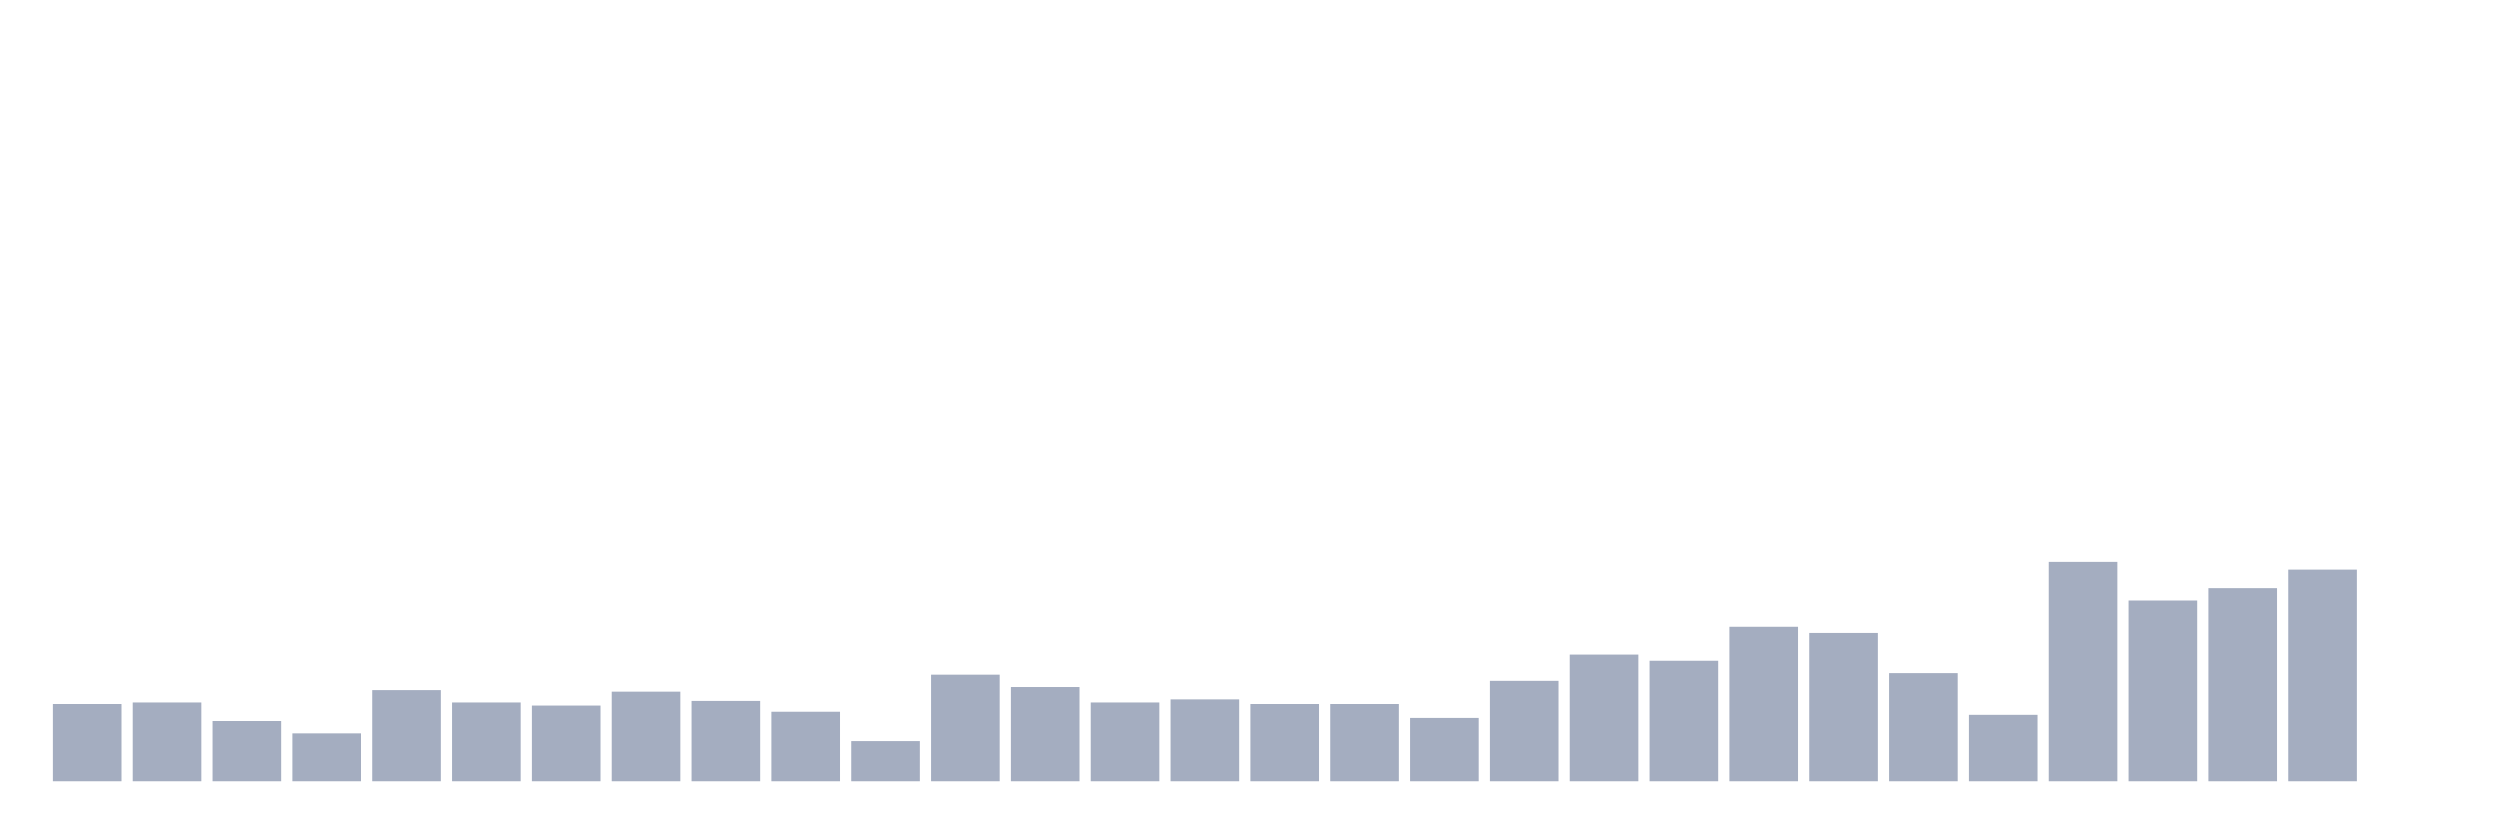
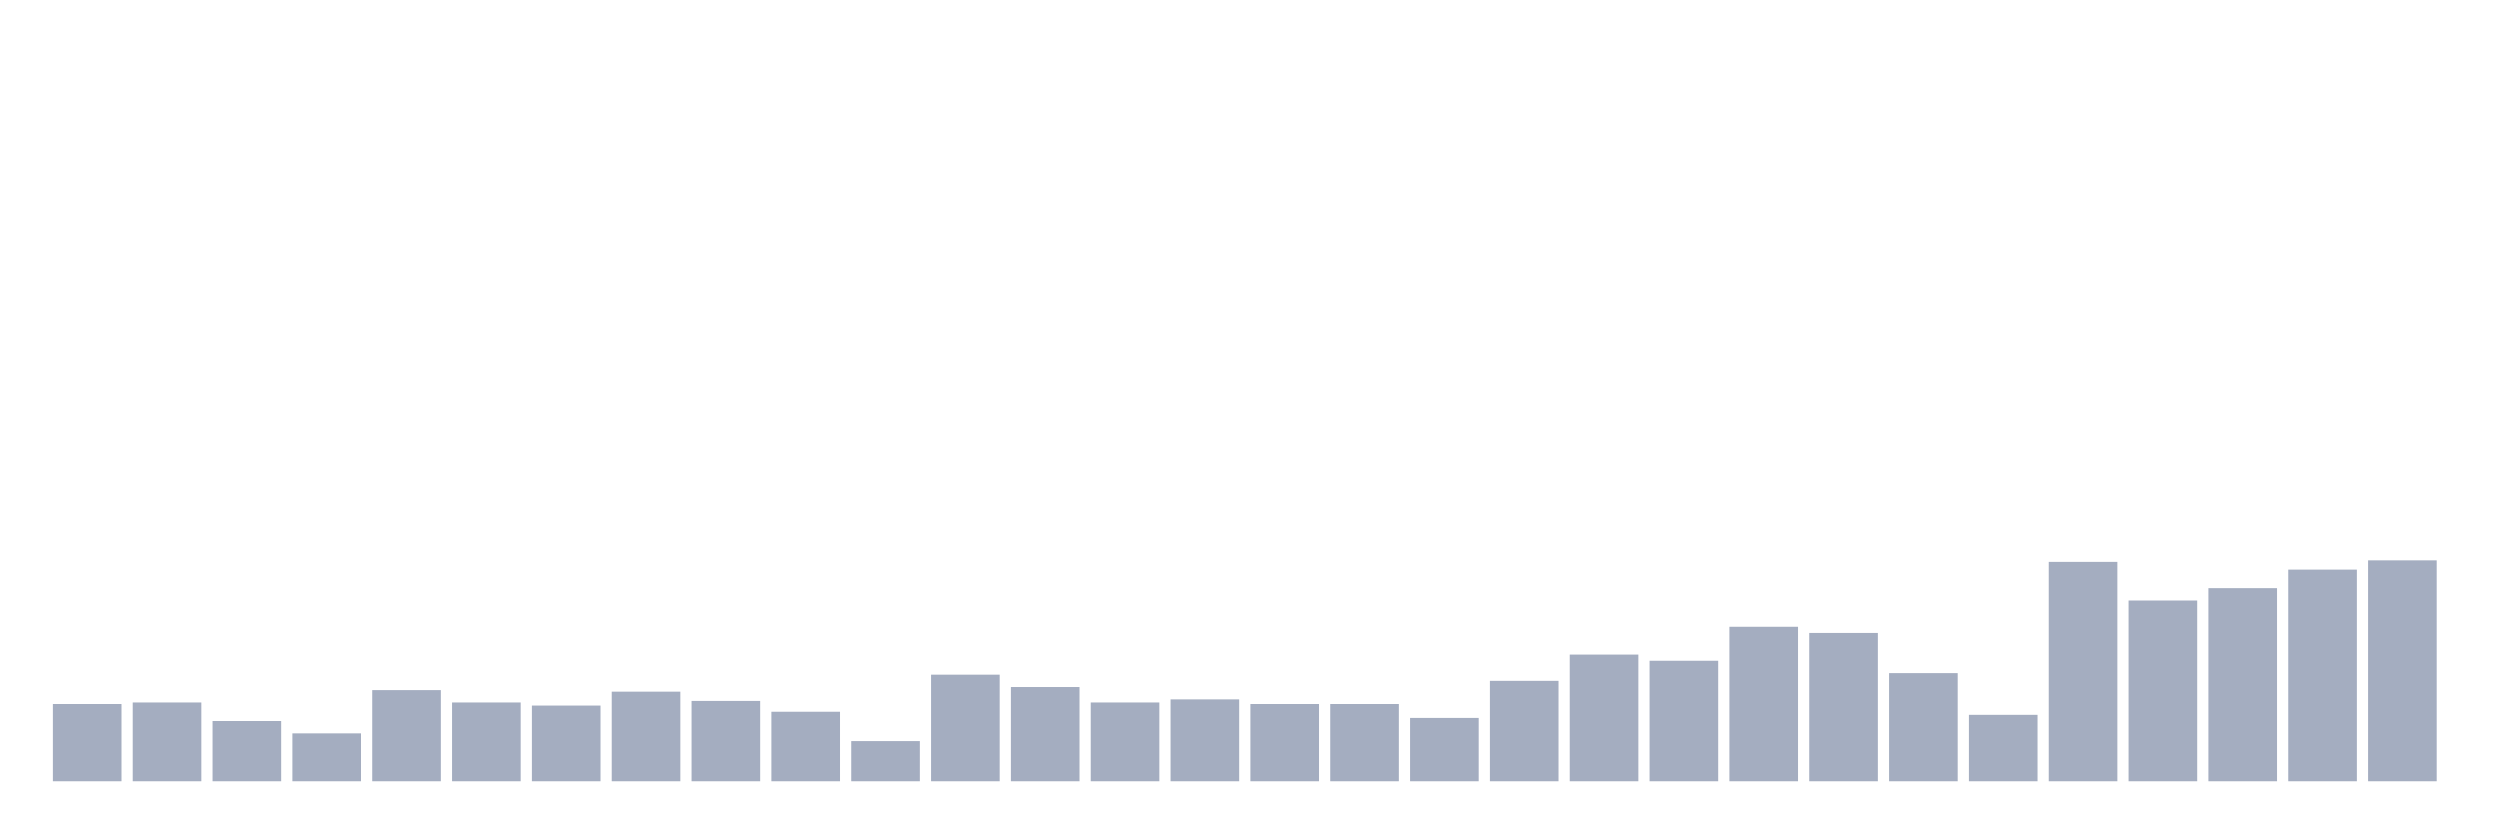
<svg xmlns="http://www.w3.org/2000/svg" viewBox="0 0 480 160">
  <g transform="translate(10,10)">
    <rect class="bar" x="0.153" width="13.175" y="125.169" height="14.831" fill="rgb(164,173,192)" />
    <rect class="bar" x="15.482" width="13.175" y="124.873" height="15.127" fill="rgb(164,173,192)" />
    <rect class="bar" x="30.81" width="13.175" y="128.432" height="11.568" fill="rgb(164,173,192)" />
    <rect class="bar" x="46.138" width="13.175" y="130.805" height="9.195" fill="rgb(164,173,192)" />
    <rect class="bar" x="61.466" width="13.175" y="122.5" height="17.5" fill="rgb(164,173,192)" />
    <rect class="bar" x="76.794" width="13.175" y="124.873" height="15.127" fill="rgb(164,173,192)" />
    <rect class="bar" x="92.123" width="13.175" y="125.466" height="14.534" fill="rgb(164,173,192)" />
    <rect class="bar" x="107.451" width="13.175" y="122.797" height="17.203" fill="rgb(164,173,192)" />
    <rect class="bar" x="122.779" width="13.175" y="124.576" height="15.424" fill="rgb(164,173,192)" />
    <rect class="bar" x="138.107" width="13.175" y="126.653" height="13.347" fill="rgb(164,173,192)" />
    <rect class="bar" x="153.436" width="13.175" y="132.288" height="7.712" fill="rgb(164,173,192)" />
    <rect class="bar" x="168.764" width="13.175" y="119.534" height="20.466" fill="rgb(164,173,192)" />
    <rect class="bar" x="184.092" width="13.175" y="121.907" height="18.093" fill="rgb(164,173,192)" />
    <rect class="bar" x="199.42" width="13.175" y="124.873" height="15.127" fill="rgb(164,173,192)" />
    <rect class="bar" x="214.748" width="13.175" y="124.28" height="15.72" fill="rgb(164,173,192)" />
    <rect class="bar" x="230.077" width="13.175" y="125.169" height="14.831" fill="rgb(164,173,192)" />
    <rect class="bar" x="245.405" width="13.175" y="125.169" height="14.831" fill="rgb(164,173,192)" />
    <rect class="bar" x="260.733" width="13.175" y="127.839" height="12.161" fill="rgb(164,173,192)" />
    <rect class="bar" x="276.061" width="13.175" y="120.72" height="19.28" fill="rgb(164,173,192)" />
    <rect class="bar" x="291.39" width="13.175" y="115.678" height="24.322" fill="rgb(164,173,192)" />
    <rect class="bar" x="306.718" width="13.175" y="116.864" height="23.136" fill="rgb(164,173,192)" />
    <rect class="bar" x="322.046" width="13.175" y="110.339" height="29.661" fill="rgb(164,173,192)" />
    <rect class="bar" x="337.374" width="13.175" y="111.525" height="28.475" fill="rgb(164,173,192)" />
    <rect class="bar" x="352.702" width="13.175" y="119.237" height="20.763" fill="rgb(164,173,192)" />
    <rect class="bar" x="368.031" width="13.175" y="127.246" height="12.754" fill="rgb(164,173,192)" />
    <rect class="bar" x="383.359" width="13.175" y="97.881" height="42.119" fill="rgb(164,173,192)" />
    <rect class="bar" x="398.687" width="13.175" y="105.297" height="34.703" fill="rgb(164,173,192)" />
    <rect class="bar" x="414.015" width="13.175" y="102.924" height="37.076" fill="rgb(164,173,192)" />
    <rect class="bar" x="429.344" width="13.175" y="99.364" height="40.636" fill="rgb(164,173,192)" />
-     <rect class="bar" x="444.672" width="13.175" y="140" height="0" fill="rgb(164,173,192)" />
+     <rect class="bar" x="444.672" width="13.175" y="97.585" height="42.415" fill="rgb(164,173,192)" />
  </g>
</svg>
